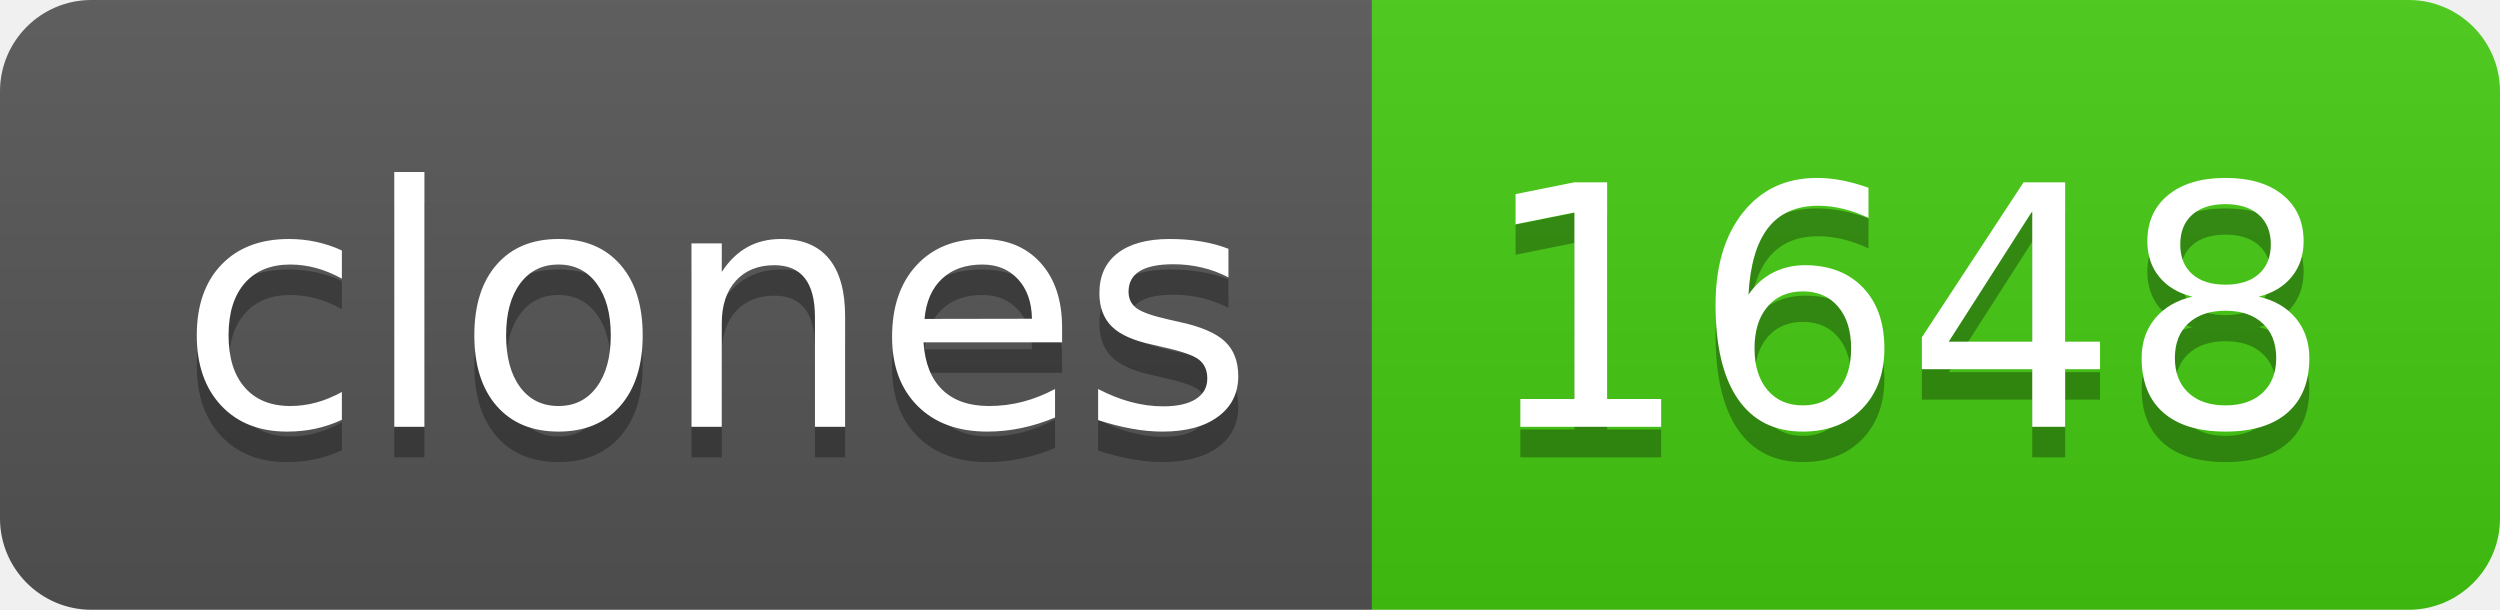
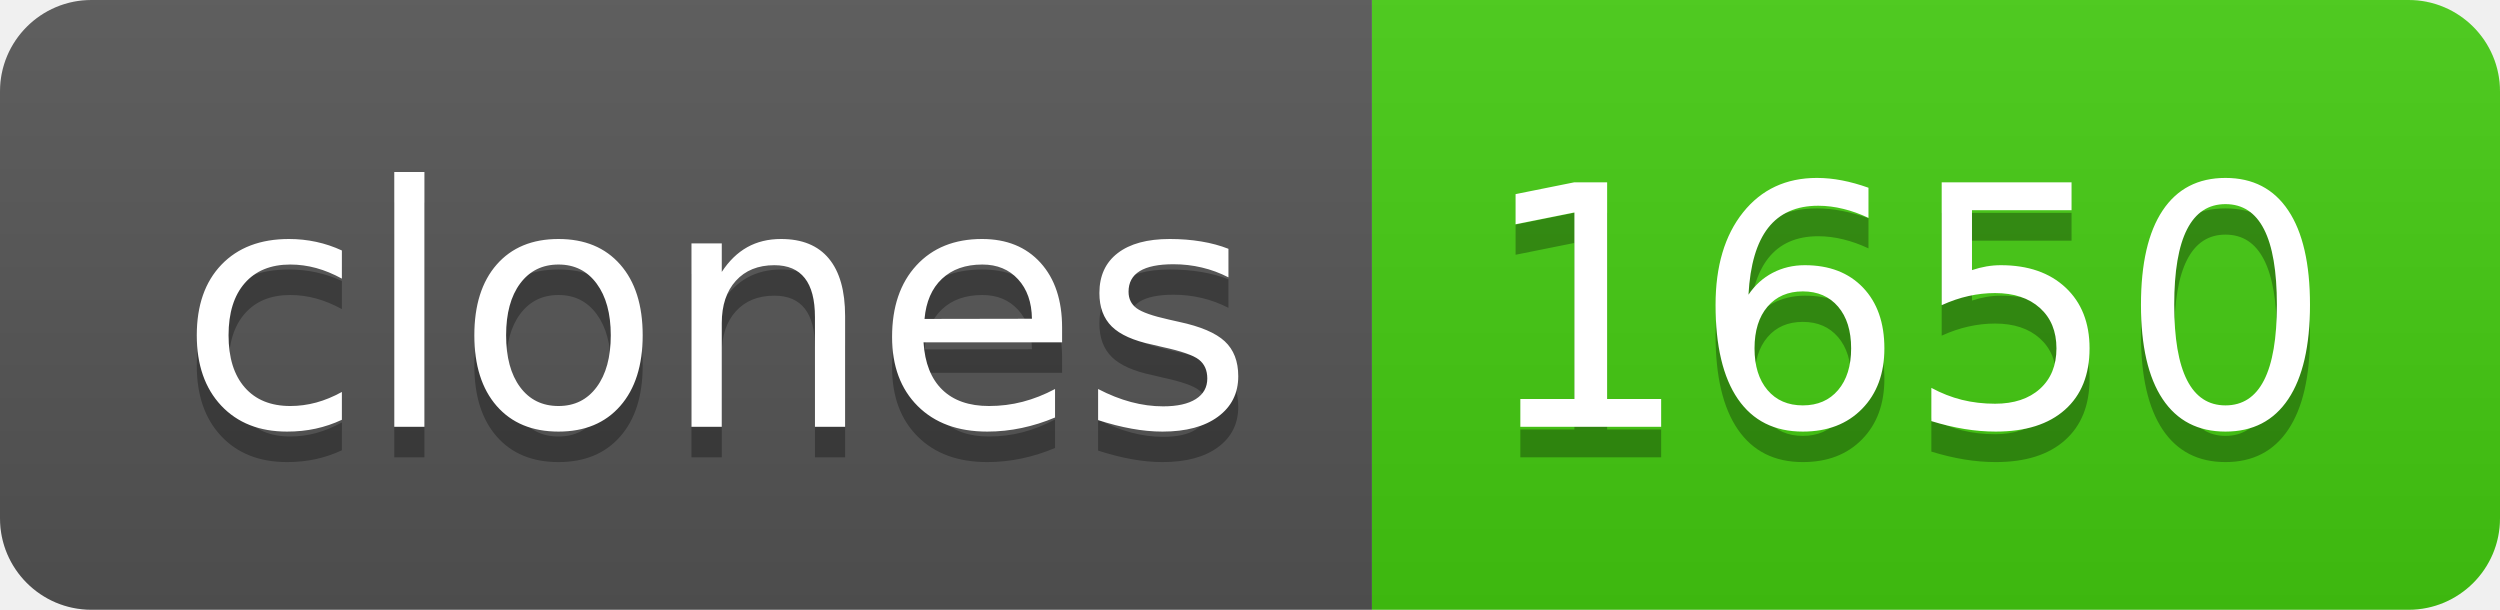
- <svg xmlns="http://www.w3.org/2000/svg" width="82" height="20" role="img" aria-label="clones: 1648">
+ <svg xmlns="http://www.w3.org/2000/svg" width="82" height="20" role="img" aria-label="clones: 1650">
  <linearGradient id="s" x2="0" y2="100%">
    <stop offset="0" stop-color="#bbb" stop-opacity=".1" />
    <stop offset="1" stop-opacity=".1" />
  </linearGradient>
  <clipPath id="r">
    <rect width="82" height="20" rx="3" fill="#fff" />
  </clipPath>
  <g clip-path="url(#r)">
    <rect width="45" height="20" fill="#555" />
    <rect x="45" width="37" height="20" fill="#4c1" />
    <rect width="82" height="20" fill="url(#s)" />
  </g>
  <g fill="#fff" text-anchor="middle" font-family="Verdana,Geneva,DejaVu Sans,sans-serif" text-rendering="geometricPrecision" font-size="110">
    <text aria-hidden="true" x="235" y="150" fill="#010101" fill-opacity=".3" transform="scale(.1)" textLength="350">clones</text>
    <text x="235" y="140" transform="scale(.1)" fill="#fff" textLength="350">clones</text>
-     <text aria-hidden="true" x="625" y="150" fill="#010101" fill-opacity=".3" transform="scale(.1)" textLength="270">1648</text>
-     <text x="625" y="140" transform="scale(.1)" fill="#fff" textLength="270">1648</text>
+     <text aria-hidden="true" x="625" y="150" fill="#010101" fill-opacity=".3" transform="scale(.1)" textLength="270">1650</text>
+     <text x="625" y="140" transform="scale(.1)" fill="#fff" textLength="270">1650</text>
  </g>
</svg>
